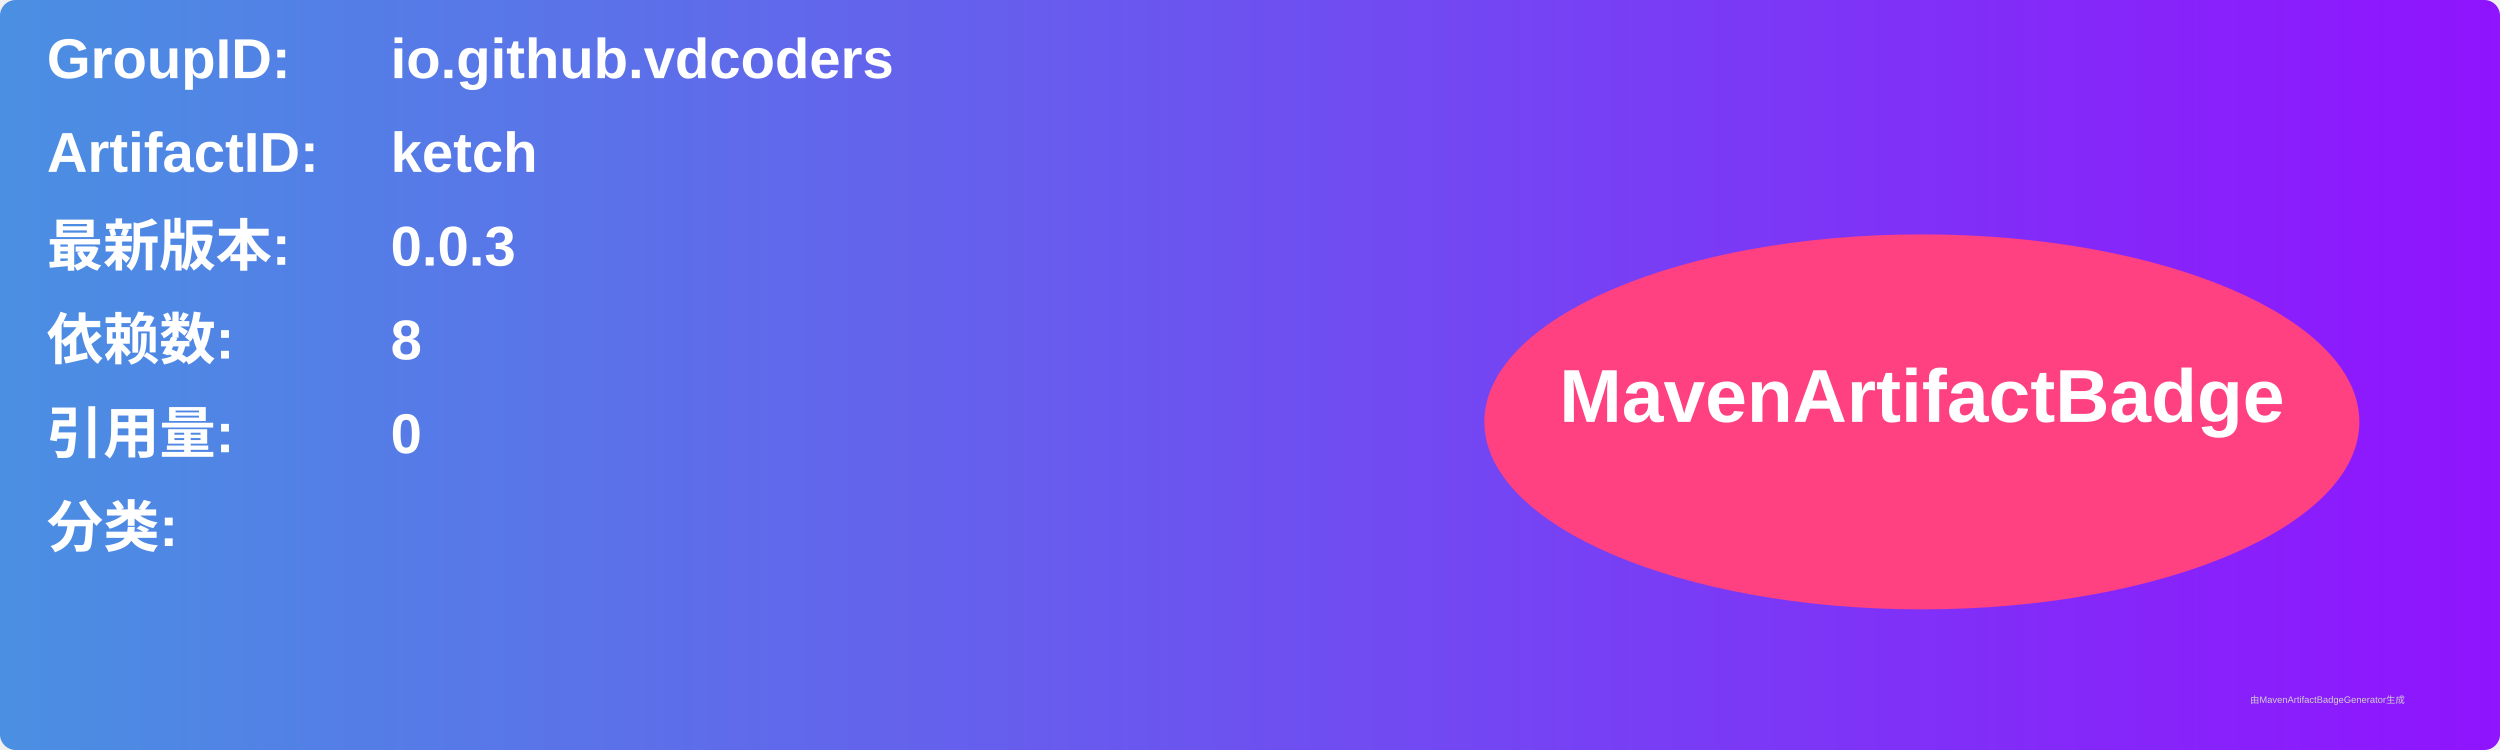
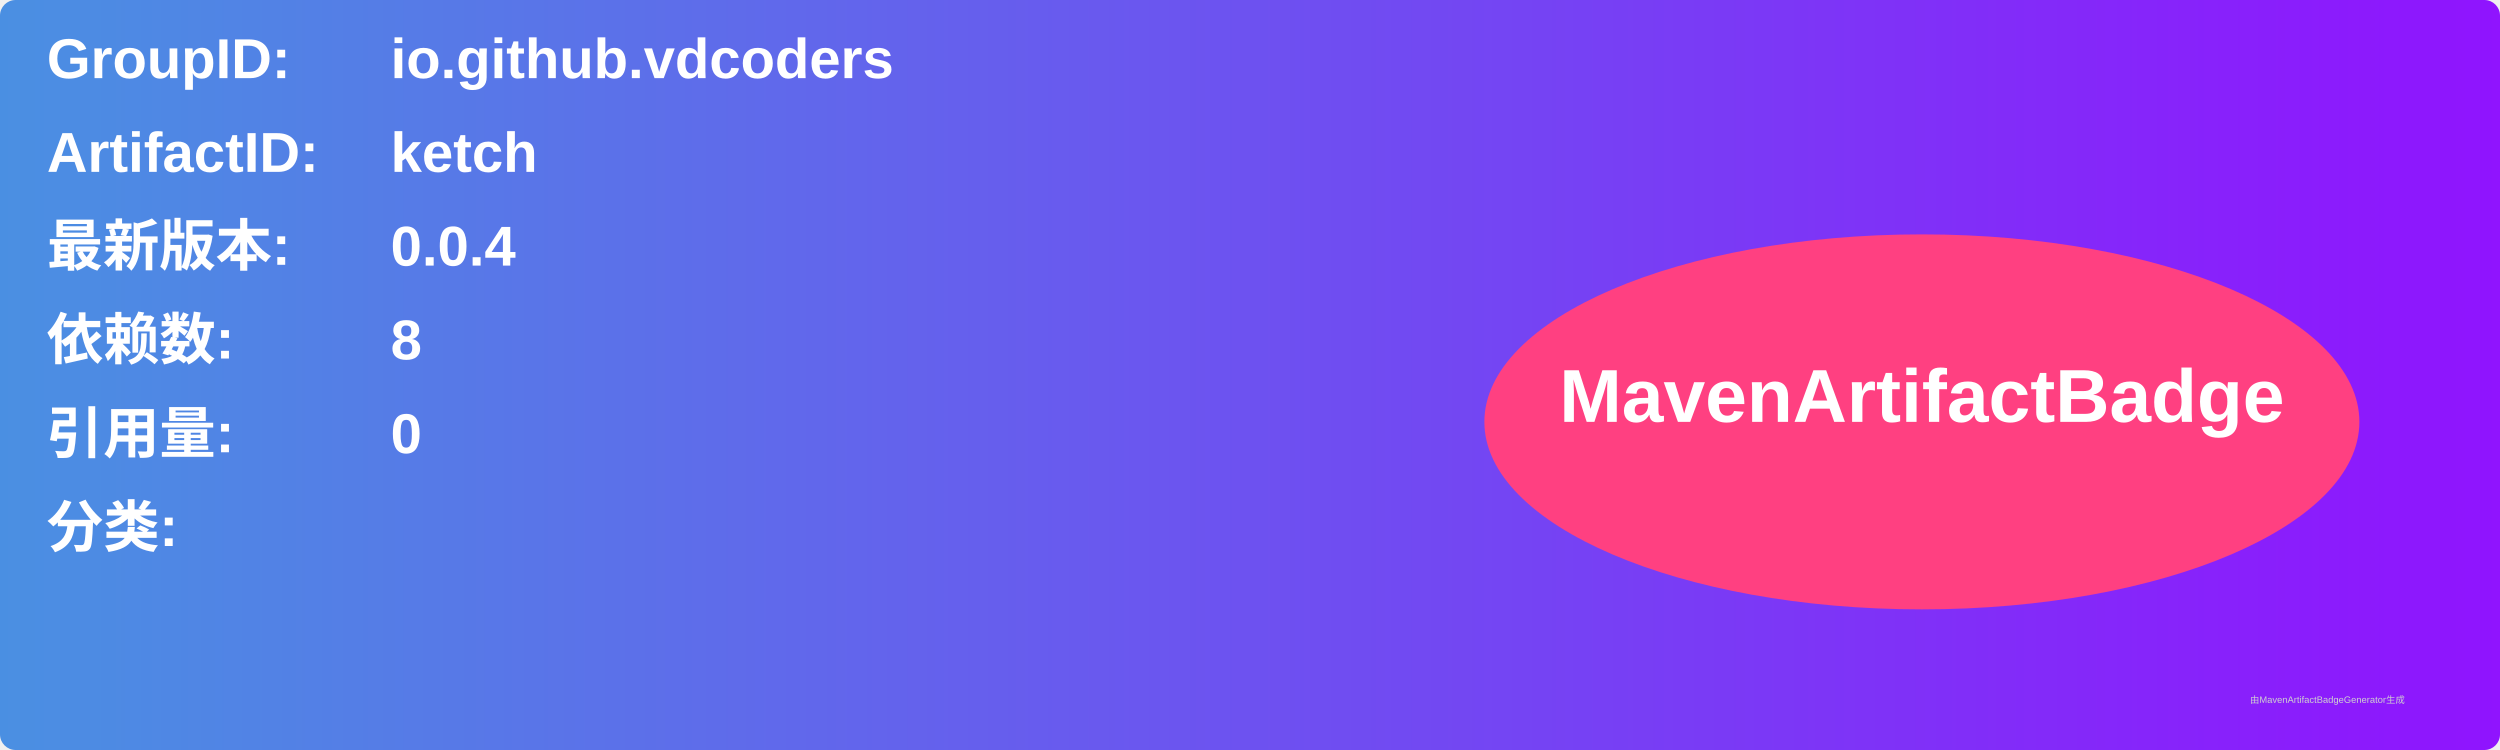
<svg xmlns="http://www.w3.org/2000/svg" width="800" height="240" viewBox="0 0 800 240">
  <linearGradient id="grad" x1="0%" y1="0%" x2="100%" y2="0%">
    <stop offset="0%" stop-color="#4a90e2" />
    <stop offset="100%" stop-color="#9013fe" />
  </linearGradient>
  <rect width="100%" height="100%" rx="5" ry="5" fill="url(#grad)" />
  <g transform="translate(15, 15)">
    <text x="0" y="10" font-family="Arial" font-size="18" fill="white" font-weight="bold" width="260">GroupID:</text>
    <text x="110" y="10" font-family="Arial" font-size="18" fill="white" font-weight="bold" width="460">io.github.vdcoders</text>
    <text x="0" y="40" font-family="Arial" font-size="18" fill="white" font-weight="bold" width="260">ArtifactID:</text>
    <text x="110" y="40" font-family="Arial" font-size="18" fill="white" font-weight="bold" width="460">ketch</text>
    <text x="0" y="70" font-family="Arial" font-size="18" fill="white" font-weight="bold">最新版本:</text>
    <text x="110" y="70" font-family="Arial" font-size="18" fill="white" font-weight="bold">
-       <tspan font-weight="bold">0.0.3</tspan>
+       <tspan font-weight="bold">0.0.4</tspan>
    </text>
    <text x="0" y="100" font-family="Arial" font-size="18" fill="white" font-weight="bold">依赖数: </text>
    <text x="110" y="100" font-family="Arial" font-size="18" fill="white">
      <tspan font-weight="bold">8</tspan>
    </text>
    <text x="0" y="130" font-family="Arial" font-size="18" fill="white" font-weight="bold">引用量: </text>
    <text x="110" y="130" font-family="Arial" font-size="18" fill="white">
      <tspan font-weight="bold">0</tspan>
    </text>
    <text x="0" y="160" font-family="Arial" font-size="18" fill="white" font-weight="bold">分类:</text>
    <text x="10" y="190" font-family="Arial" font-size="10" fill="white">
      <tspan font-weight="bold" />
    </text>
    <ellipse cx="600" cy="120" rx="140" ry="60" fill="#ff4081" />
    <text x="600" y="120" text-anchor="middle" font-family="Arial" font-size="24" fill="white" font-weight="bold">MavenArtifactBadge</text>
  </g>
  <text x="720" y="225" font-family="Arial" font-size="3" fill="#d0d0d0">由MavenArtifactBadgeGenerator生成</text>
</svg>
